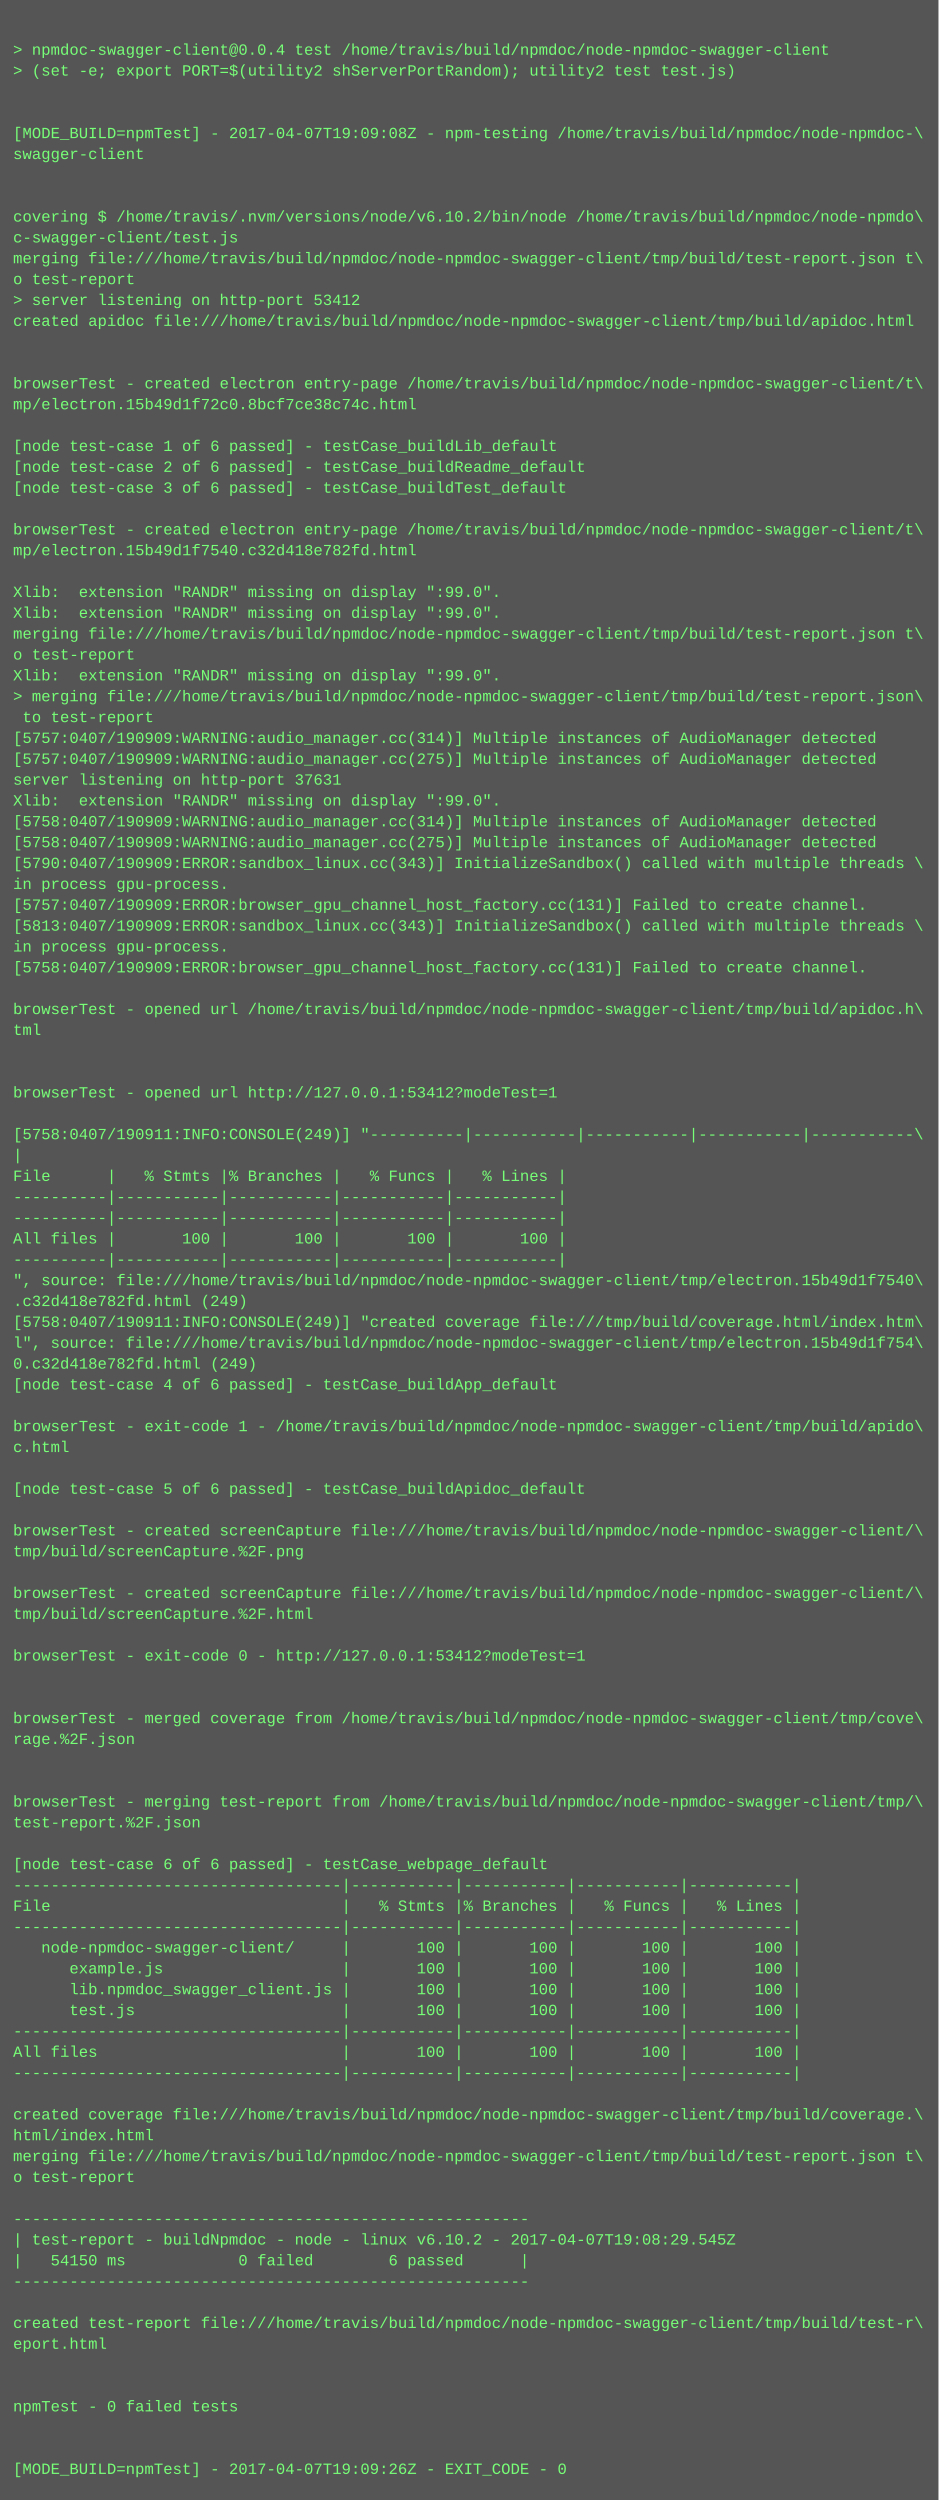
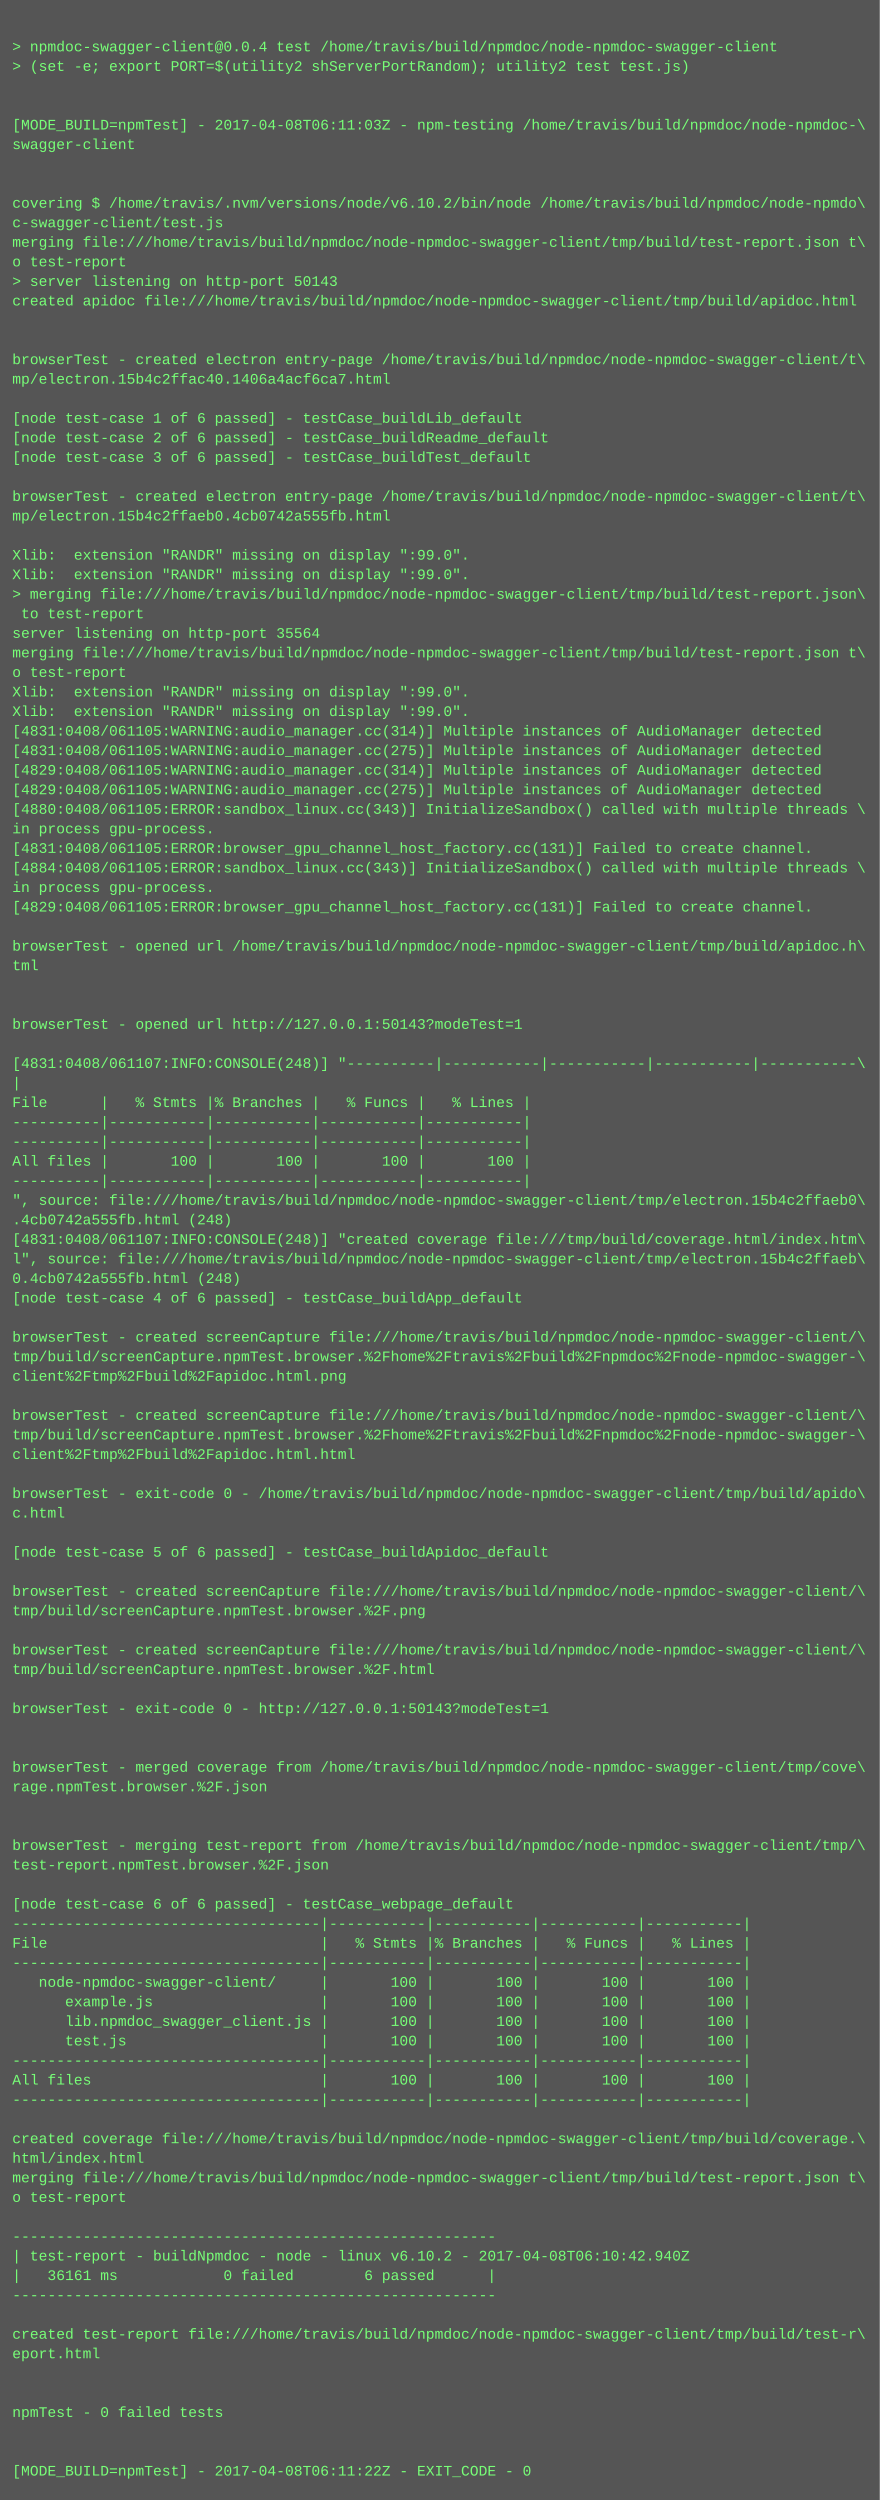
- <svg xmlns="http://www.w3.org/2000/svg" height="1918" width="720">
-   <rect height="1918" fill="#555" width="720" />
+ <svg xmlns="http://www.w3.org/2000/svg" height="2046" width="720">
+   <rect height="2046" fill="#555" width="720" />
  <text fill="#7f7" font-family="Courier New" font-size="12" xml:space="preserve">
    <tspan x="10" y="26" />
    <tspan x="10" y="42">&gt; npmdoc-swagger-client@0.0.4 test /home/travis/build/npmdoc/node-npmdoc-swagger-client</tspan>
    <tspan x="10" y="58">&gt; (set -e; export PORT=$(utility2 shServerPortRandom); utility2 test test.js)</tspan>
    <tspan x="10" y="74" />
    <tspan x="10" y="90" />
-     <tspan x="10" y="106">[MODE_BUILD=npmTest] - 2017-04-07T19:09:08Z - npm-testing /home/travis/build/npmdoc/node-npmdoc-\</tspan>
+     <tspan x="10" y="106">[MODE_BUILD=npmTest] - 2017-04-08T06:11:03Z - npm-testing /home/travis/build/npmdoc/node-npmdoc-\</tspan>
    <tspan x="10" y="122">swagger-client</tspan>
    <tspan x="10" y="138" />
    <tspan x="10" y="154" />
    <tspan x="10" y="170">covering $ /home/travis/.nvm/versions/node/v6.10.2/bin/node /home/travis/build/npmdoc/node-npmdo\</tspan>
    <tspan x="10" y="186">c-swagger-client/test.js</tspan>
    <tspan x="10" y="202">merging file:///home/travis/build/npmdoc/node-npmdoc-swagger-client/tmp/build/test-report.json t\</tspan>
    <tspan x="10" y="218">o test-report</tspan>
-     <tspan x="10" y="234">&gt; server listening on http-port 53412</tspan>
+     <tspan x="10" y="234">&gt; server listening on http-port 50143</tspan>
    <tspan x="10" y="250">created apidoc file:///home/travis/build/npmdoc/node-npmdoc-swagger-client/tmp/build/apidoc.html</tspan>
    <tspan x="10" y="266" />
    <tspan x="10" y="282" />
    <tspan x="10" y="298">browserTest - created electron entry-page /home/travis/build/npmdoc/node-npmdoc-swagger-client/t\</tspan>
-     <tspan x="10" y="314">mp/electron.15b49d1f72c0.8bcf7ce38c74c.html</tspan>
+     <tspan x="10" y="314">mp/electron.15b4c2ffac40.1406a4acf6ca7.html</tspan>
    <tspan x="10" y="330" />
    <tspan x="10" y="346">[node test-case 1 of 6 passed] - testCase_buildLib_default</tspan>
    <tspan x="10" y="362">[node test-case 2 of 6 passed] - testCase_buildReadme_default</tspan>
    <tspan x="10" y="378">[node test-case 3 of 6 passed] - testCase_buildTest_default</tspan>
    <tspan x="10" y="394" />
    <tspan x="10" y="410">browserTest - created electron entry-page /home/travis/build/npmdoc/node-npmdoc-swagger-client/t\</tspan>
-     <tspan x="10" y="426">mp/electron.15b49d1f7540.c32d418e782fd.html</tspan>
+     <tspan x="10" y="426">mp/electron.15b4c2ffaeb0.4cb0742a555fb.html</tspan>
    <tspan x="10" y="442" />
    <tspan x="10" y="458">Xlib:  extension "RANDR" missing on display ":99.0".</tspan>
    <tspan x="10" y="474">Xlib:  extension "RANDR" missing on display ":99.0".</tspan>
-     <tspan x="10" y="490">merging file:///home/travis/build/npmdoc/node-npmdoc-swagger-client/tmp/build/test-report.json t\</tspan>
-     <tspan x="10" y="506">o test-report</tspan>
-     <tspan x="10" y="522">Xlib:  extension "RANDR" missing on display ":99.0".</tspan>
-     <tspan x="10" y="538">&gt; merging file:///home/travis/build/npmdoc/node-npmdoc-swagger-client/tmp/build/test-report.json\</tspan>
-     <tspan x="10" y="554"> to test-report</tspan>
-     <tspan x="10" y="570">[5757:0407/190909:WARNING:audio_manager.cc(314)] Multiple instances of AudioManager detected</tspan>
-     <tspan x="10" y="586">[5757:0407/190909:WARNING:audio_manager.cc(275)] Multiple instances of AudioManager detected</tspan>
-     <tspan x="10" y="602">server listening on http-port 37631</tspan>
-     <tspan x="10" y="618">Xlib:  extension "RANDR" missing on display ":99.0".</tspan>
-     <tspan x="10" y="634">[5758:0407/190909:WARNING:audio_manager.cc(314)] Multiple instances of AudioManager detected</tspan>
-     <tspan x="10" y="650">[5758:0407/190909:WARNING:audio_manager.cc(275)] Multiple instances of AudioManager detected</tspan>
-     <tspan x="10" y="666">[5790:0407/190909:ERROR:sandbox_linux.cc(343)] InitializeSandbox() called with multiple threads \</tspan>
+     <tspan x="10" y="490">&gt; merging file:///home/travis/build/npmdoc/node-npmdoc-swagger-client/tmp/build/test-report.json\</tspan>
+     <tspan x="10" y="506"> to test-report</tspan>
+     <tspan x="10" y="522">server listening on http-port 35564</tspan>
+     <tspan x="10" y="538">merging file:///home/travis/build/npmdoc/node-npmdoc-swagger-client/tmp/build/test-report.json t\</tspan>
+     <tspan x="10" y="554">o test-report</tspan>
+     <tspan x="10" y="570">Xlib:  extension "RANDR" missing on display ":99.0".</tspan>
+     <tspan x="10" y="586">Xlib:  extension "RANDR" missing on display ":99.0".</tspan>
+     <tspan x="10" y="602">[4831:0408/061105:WARNING:audio_manager.cc(314)] Multiple instances of AudioManager detected</tspan>
+     <tspan x="10" y="618">[4831:0408/061105:WARNING:audio_manager.cc(275)] Multiple instances of AudioManager detected</tspan>
+     <tspan x="10" y="634">[4829:0408/061105:WARNING:audio_manager.cc(314)] Multiple instances of AudioManager detected</tspan>
+     <tspan x="10" y="650">[4829:0408/061105:WARNING:audio_manager.cc(275)] Multiple instances of AudioManager detected</tspan>
+     <tspan x="10" y="666">[4880:0408/061105:ERROR:sandbox_linux.cc(343)] InitializeSandbox() called with multiple threads \</tspan>
    <tspan x="10" y="682">in process gpu-process. </tspan>
-     <tspan x="10" y="698">[5757:0407/190909:ERROR:browser_gpu_channel_host_factory.cc(131)] Failed to create channel.</tspan>
-     <tspan x="10" y="714">[5813:0407/190909:ERROR:sandbox_linux.cc(343)] InitializeSandbox() called with multiple threads \</tspan>
+     <tspan x="10" y="698">[4831:0408/061105:ERROR:browser_gpu_channel_host_factory.cc(131)] Failed to create channel.</tspan>
+     <tspan x="10" y="714">[4884:0408/061105:ERROR:sandbox_linux.cc(343)] InitializeSandbox() called with multiple threads \</tspan>
    <tspan x="10" y="730">in process gpu-process. </tspan>
-     <tspan x="10" y="746">[5758:0407/190909:ERROR:browser_gpu_channel_host_factory.cc(131)] Failed to create channel.</tspan>
+     <tspan x="10" y="746">[4829:0408/061105:ERROR:browser_gpu_channel_host_factory.cc(131)] Failed to create channel.</tspan>
    <tspan x="10" y="762" />
    <tspan x="10" y="778">browserTest - opened url /home/travis/build/npmdoc/node-npmdoc-swagger-client/tmp/build/apidoc.h\</tspan>
    <tspan x="10" y="794">tml</tspan>
    <tspan x="10" y="810" />
    <tspan x="10" y="826" />
-     <tspan x="10" y="842">browserTest - opened url http://127.0.0.1:53412?modeTest=1</tspan>
+     <tspan x="10" y="842">browserTest - opened url http://127.0.0.1:50143?modeTest=1</tspan>
    <tspan x="10" y="858" />
-     <tspan x="10" y="874">[5758:0407/190911:INFO:CONSOLE(249)] "----------|-----------|-----------|-----------|-----------\</tspan>
+     <tspan x="10" y="874">[4831:0408/061107:INFO:CONSOLE(248)] "----------|-----------|-----------|-----------|-----------\</tspan>
    <tspan x="10" y="890">|</tspan>
    <tspan x="10" y="906">File      |   % Stmts |% Branches |   % Funcs |   % Lines |</tspan>
    <tspan x="10" y="922">----------|-----------|-----------|-----------|-----------|</tspan>
    <tspan x="10" y="938">----------|-----------|-----------|-----------|-----------|</tspan>
    <tspan x="10" y="954">All files |       100 |       100 |       100 |       100 |</tspan>
    <tspan x="10" y="970">----------|-----------|-----------|-----------|-----------|</tspan>
-     <tspan x="10" y="986">", source: file:///home/travis/build/npmdoc/node-npmdoc-swagger-client/tmp/electron.15b49d1f7540\</tspan>
-     <tspan x="10" y="1002">.c32d418e782fd.html (249)</tspan>
-     <tspan x="10" y="1018">[5758:0407/190911:INFO:CONSOLE(249)] "created coverage file:///tmp/build/coverage.html/index.htm\</tspan>
-     <tspan x="10" y="1034">l", source: file:///home/travis/build/npmdoc/node-npmdoc-swagger-client/tmp/electron.15b49d1f754\</tspan>
-     <tspan x="10" y="1050">0.c32d418e782fd.html (249)</tspan>
+     <tspan x="10" y="986">", source: file:///home/travis/build/npmdoc/node-npmdoc-swagger-client/tmp/electron.15b4c2ffaeb0\</tspan>
+     <tspan x="10" y="1002">.4cb0742a555fb.html (248)</tspan>
+     <tspan x="10" y="1018">[4831:0408/061107:INFO:CONSOLE(248)] "created coverage file:///tmp/build/coverage.html/index.htm\</tspan>
+     <tspan x="10" y="1034">l", source: file:///home/travis/build/npmdoc/node-npmdoc-swagger-client/tmp/electron.15b4c2ffaeb\</tspan>
+     <tspan x="10" y="1050">0.4cb0742a555fb.html (248)</tspan>
    <tspan x="10" y="1066">[node test-case 4 of 6 passed] - testCase_buildApp_default</tspan>
    <tspan x="10" y="1082" />
-     <tspan x="10" y="1098">browserTest - exit-code 1 - /home/travis/build/npmdoc/node-npmdoc-swagger-client/tmp/build/apido\</tspan>
-     <tspan x="10" y="1114">c.html</tspan>
-     <tspan x="10" y="1130" />
-     <tspan x="10" y="1146">[node test-case 5 of 6 passed] - testCase_buildApidoc_default</tspan>
-     <tspan x="10" y="1162" />
-     <tspan x="10" y="1178">browserTest - created screenCapture file:///home/travis/build/npmdoc/node-npmdoc-swagger-client/\</tspan>
-     <tspan x="10" y="1194">tmp/build/screenCapture.%2F.png</tspan>
+     <tspan x="10" y="1098">browserTest - created screenCapture file:///home/travis/build/npmdoc/node-npmdoc-swagger-client/\</tspan>
+     <tspan x="10" y="1114">tmp/build/screenCapture.npmTest.browser.%2Fhome%2Ftravis%2Fbuild%2Fnpmdoc%2Fnode-npmdoc-swagger-\</tspan>
+     <tspan x="10" y="1130">client%2Ftmp%2Fbuild%2Fapidoc.html.png</tspan>
+     <tspan x="10" y="1146" />
+     <tspan x="10" y="1162">browserTest - created screenCapture file:///home/travis/build/npmdoc/node-npmdoc-swagger-client/\</tspan>
+     <tspan x="10" y="1178">tmp/build/screenCapture.npmTest.browser.%2Fhome%2Ftravis%2Fbuild%2Fnpmdoc%2Fnode-npmdoc-swagger-\</tspan>
+     <tspan x="10" y="1194">client%2Ftmp%2Fbuild%2Fapidoc.html.html</tspan>
    <tspan x="10" y="1210" />
-     <tspan x="10" y="1226">browserTest - created screenCapture file:///home/travis/build/npmdoc/node-npmdoc-swagger-client/\</tspan>
-     <tspan x="10" y="1242">tmp/build/screenCapture.%2F.html</tspan>
+     <tspan x="10" y="1226">browserTest - exit-code 0 - /home/travis/build/npmdoc/node-npmdoc-swagger-client/tmp/build/apido\</tspan>
+     <tspan x="10" y="1242">c.html</tspan>
    <tspan x="10" y="1258" />
-     <tspan x="10" y="1274">browserTest - exit-code 0 - http://127.0.0.1:53412?modeTest=1</tspan>
+     <tspan x="10" y="1274">[node test-case 5 of 6 passed] - testCase_buildApidoc_default</tspan>
    <tspan x="10" y="1290" />
-     <tspan x="10" y="1306" />
-     <tspan x="10" y="1322">browserTest - merged coverage from /home/travis/build/npmdoc/node-npmdoc-swagger-client/tmp/cove\</tspan>
-     <tspan x="10" y="1338">rage.%2F.json</tspan>
-     <tspan x="10" y="1354" />
-     <tspan x="10" y="1370" />
-     <tspan x="10" y="1386">browserTest - merging test-report from /home/travis/build/npmdoc/node-npmdoc-swagger-client/tmp/\</tspan>
-     <tspan x="10" y="1402">test-report.%2F.json</tspan>
+     <tspan x="10" y="1306">browserTest - created screenCapture file:///home/travis/build/npmdoc/node-npmdoc-swagger-client/\</tspan>
+     <tspan x="10" y="1322">tmp/build/screenCapture.npmTest.browser.%2F.png</tspan>
+     <tspan x="10" y="1338" />
+     <tspan x="10" y="1354">browserTest - created screenCapture file:///home/travis/build/npmdoc/node-npmdoc-swagger-client/\</tspan>
+     <tspan x="10" y="1370">tmp/build/screenCapture.npmTest.browser.%2F.html</tspan>
+     <tspan x="10" y="1386" />
+     <tspan x="10" y="1402">browserTest - exit-code 0 - http://127.0.0.1:50143?modeTest=1</tspan>
    <tspan x="10" y="1418" />
-     <tspan x="10" y="1434">[node test-case 6 of 6 passed] - testCase_webpage_default</tspan>
-     <tspan x="10" y="1450">-----------------------------------|-----------|-----------|-----------|-----------|</tspan>
-     <tspan x="10" y="1466">File                               |   % Stmts |% Branches |   % Funcs |   % Lines |</tspan>
-     <tspan x="10" y="1482">-----------------------------------|-----------|-----------|-----------|-----------|</tspan>
-     <tspan x="10" y="1498">   node-npmdoc-swagger-client/     |       100 |       100 |       100 |       100 |</tspan>
-     <tspan x="10" y="1514">      example.js                   |       100 |       100 |       100 |       100 |</tspan>
-     <tspan x="10" y="1530">      lib.npmdoc_swagger_client.js |       100 |       100 |       100 |       100 |</tspan>
-     <tspan x="10" y="1546">      test.js                      |       100 |       100 |       100 |       100 |</tspan>
-     <tspan x="10" y="1562">-----------------------------------|-----------|-----------|-----------|-----------|</tspan>
-     <tspan x="10" y="1578">All files                          |       100 |       100 |       100 |       100 |</tspan>
-     <tspan x="10" y="1594">-----------------------------------|-----------|-----------|-----------|-----------|</tspan>
-     <tspan x="10" y="1610" />
-     <tspan x="10" y="1626">created coverage file:///home/travis/build/npmdoc/node-npmdoc-swagger-client/tmp/build/coverage.\</tspan>
-     <tspan x="10" y="1642">html/index.html</tspan>
-     <tspan x="10" y="1658">merging file:///home/travis/build/npmdoc/node-npmdoc-swagger-client/tmp/build/test-report.json t\</tspan>
-     <tspan x="10" y="1674">o test-report</tspan>
-     <tspan x="10" y="1690" />
-     <tspan x="10" y="1706">-------------------------------------------------------</tspan>
-     <tspan x="10" y="1722">| test-report - buildNpmdoc - node - linux v6.10.2 - 2017-04-07T19:08:29.545Z</tspan>
-     <tspan x="10" y="1738">|   54150 ms            0 failed        6 passed      |</tspan>
-     <tspan x="10" y="1754">-------------------------------------------------------</tspan>
-     <tspan x="10" y="1770" />
-     <tspan x="10" y="1786">created test-report file:///home/travis/build/npmdoc/node-npmdoc-swagger-client/tmp/build/test-r\</tspan>
-     <tspan x="10" y="1802">eport.html</tspan>
+     <tspan x="10" y="1434" />
+     <tspan x="10" y="1450">browserTest - merged coverage from /home/travis/build/npmdoc/node-npmdoc-swagger-client/tmp/cove\</tspan>
+     <tspan x="10" y="1466">rage.npmTest.browser.%2F.json</tspan>
+     <tspan x="10" y="1482" />
+     <tspan x="10" y="1498" />
+     <tspan x="10" y="1514">browserTest - merging test-report from /home/travis/build/npmdoc/node-npmdoc-swagger-client/tmp/\</tspan>
+     <tspan x="10" y="1530">test-report.npmTest.browser.%2F.json</tspan>
+     <tspan x="10" y="1546" />
+     <tspan x="10" y="1562">[node test-case 6 of 6 passed] - testCase_webpage_default</tspan>
+     <tspan x="10" y="1578">-----------------------------------|-----------|-----------|-----------|-----------|</tspan>
+     <tspan x="10" y="1594">File                               |   % Stmts |% Branches |   % Funcs |   % Lines |</tspan>
+     <tspan x="10" y="1610">-----------------------------------|-----------|-----------|-----------|-----------|</tspan>
+     <tspan x="10" y="1626">   node-npmdoc-swagger-client/     |       100 |       100 |       100 |       100 |</tspan>
+     <tspan x="10" y="1642">      example.js                   |       100 |       100 |       100 |       100 |</tspan>
+     <tspan x="10" y="1658">      lib.npmdoc_swagger_client.js |       100 |       100 |       100 |       100 |</tspan>
+     <tspan x="10" y="1674">      test.js                      |       100 |       100 |       100 |       100 |</tspan>
+     <tspan x="10" y="1690">-----------------------------------|-----------|-----------|-----------|-----------|</tspan>
+     <tspan x="10" y="1706">All files                          |       100 |       100 |       100 |       100 |</tspan>
+     <tspan x="10" y="1722">-----------------------------------|-----------|-----------|-----------|-----------|</tspan>
+     <tspan x="10" y="1738" />
+     <tspan x="10" y="1754">created coverage file:///home/travis/build/npmdoc/node-npmdoc-swagger-client/tmp/build/coverage.\</tspan>
+     <tspan x="10" y="1770">html/index.html</tspan>
+     <tspan x="10" y="1786">merging file:///home/travis/build/npmdoc/node-npmdoc-swagger-client/tmp/build/test-report.json t\</tspan>
+     <tspan x="10" y="1802">o test-report</tspan>
    <tspan x="10" y="1818" />
-     <tspan x="10" y="1834" />
-     <tspan x="10" y="1850">npmTest - 0 failed tests</tspan>
-     <tspan x="10" y="1866" />
-     <tspan x="10" y="1882" />
-     <tspan x="10" y="1898">[MODE_BUILD=npmTest] - 2017-04-07T19:09:26Z - EXIT_CODE - 0</tspan>
+     <tspan x="10" y="1834">-------------------------------------------------------</tspan>
+     <tspan x="10" y="1850">| test-report - buildNpmdoc - node - linux v6.10.2 - 2017-04-08T06:10:42.940Z</tspan>
+     <tspan x="10" y="1866">|   36161 ms            0 failed        6 passed      |</tspan>
+     <tspan x="10" y="1882">-------------------------------------------------------</tspan>
+     <tspan x="10" y="1898" />
+     <tspan x="10" y="1914">created test-report file:///home/travis/build/npmdoc/node-npmdoc-swagger-client/tmp/build/test-r\</tspan>
+     <tspan x="10" y="1930">eport.html</tspan>
+     <tspan x="10" y="1946" />
+     <tspan x="10" y="1962" />
+     <tspan x="10" y="1978">npmTest - 0 failed tests</tspan>
+     <tspan x="10" y="1994" />
+     <tspan x="10" y="2010" />
+     <tspan x="10" y="2026">[MODE_BUILD=npmTest] - 2017-04-08T06:11:22Z - EXIT_CODE - 0</tspan>
  </text>
</svg>
